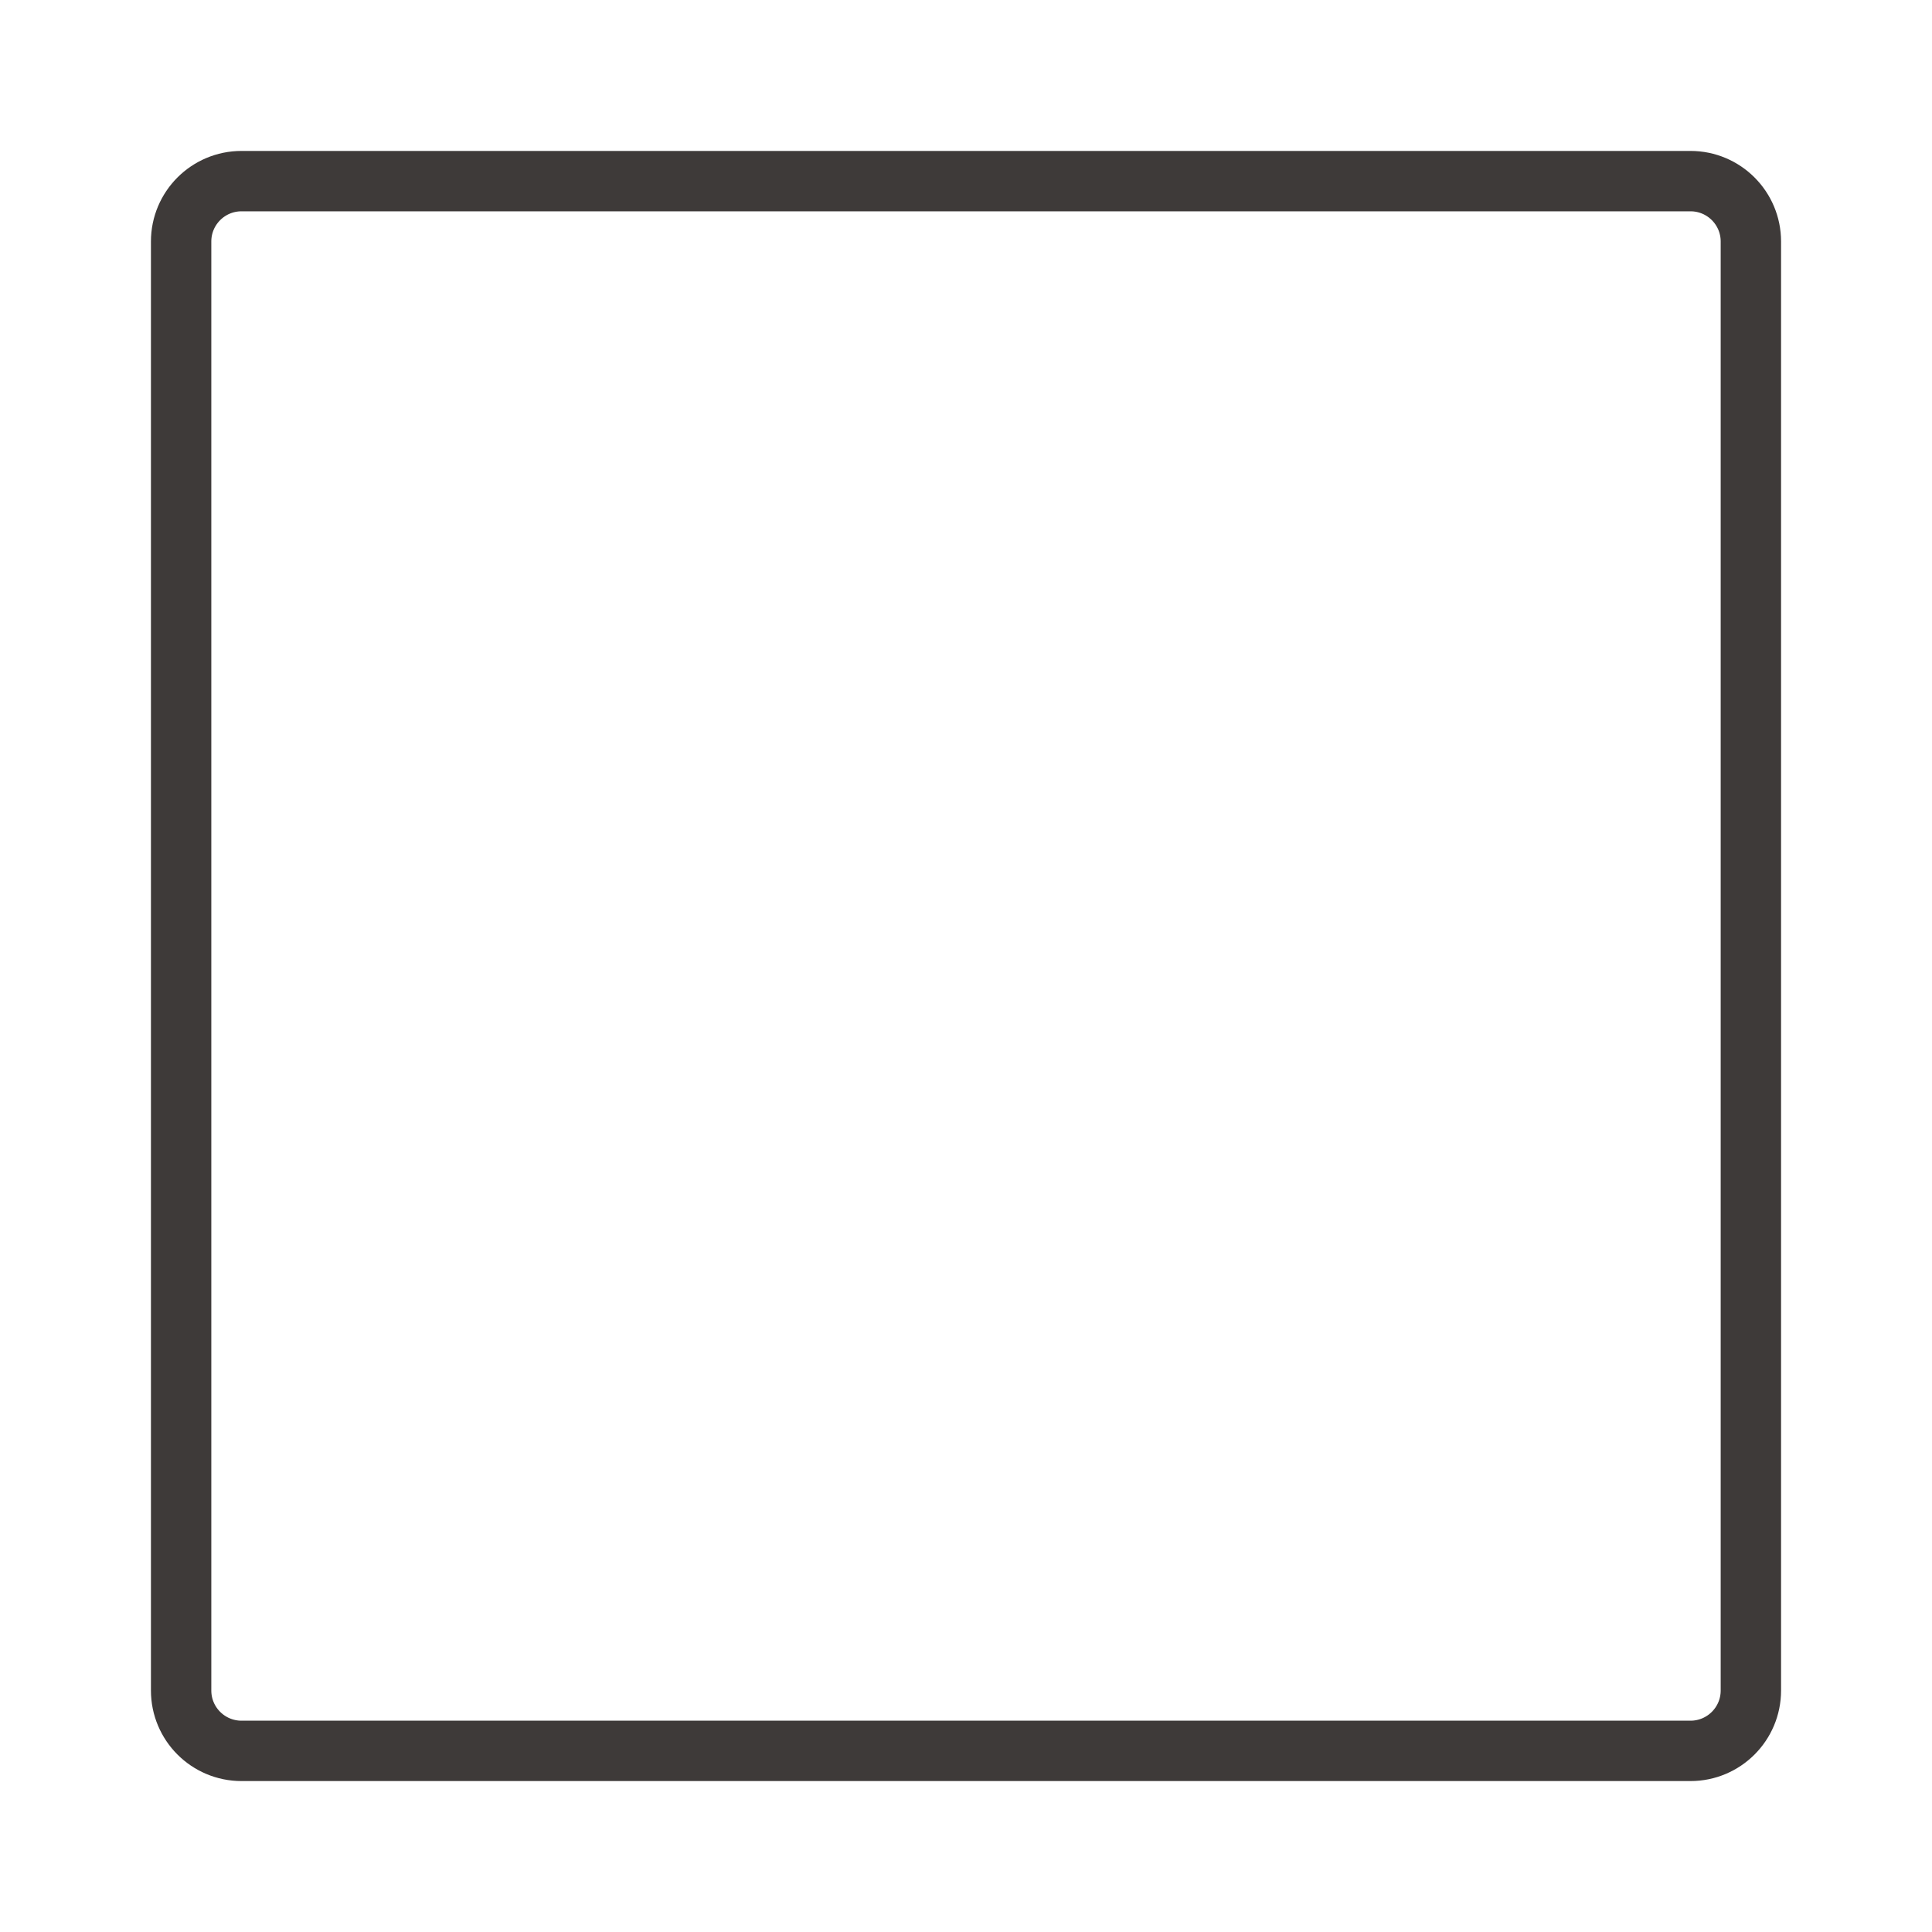
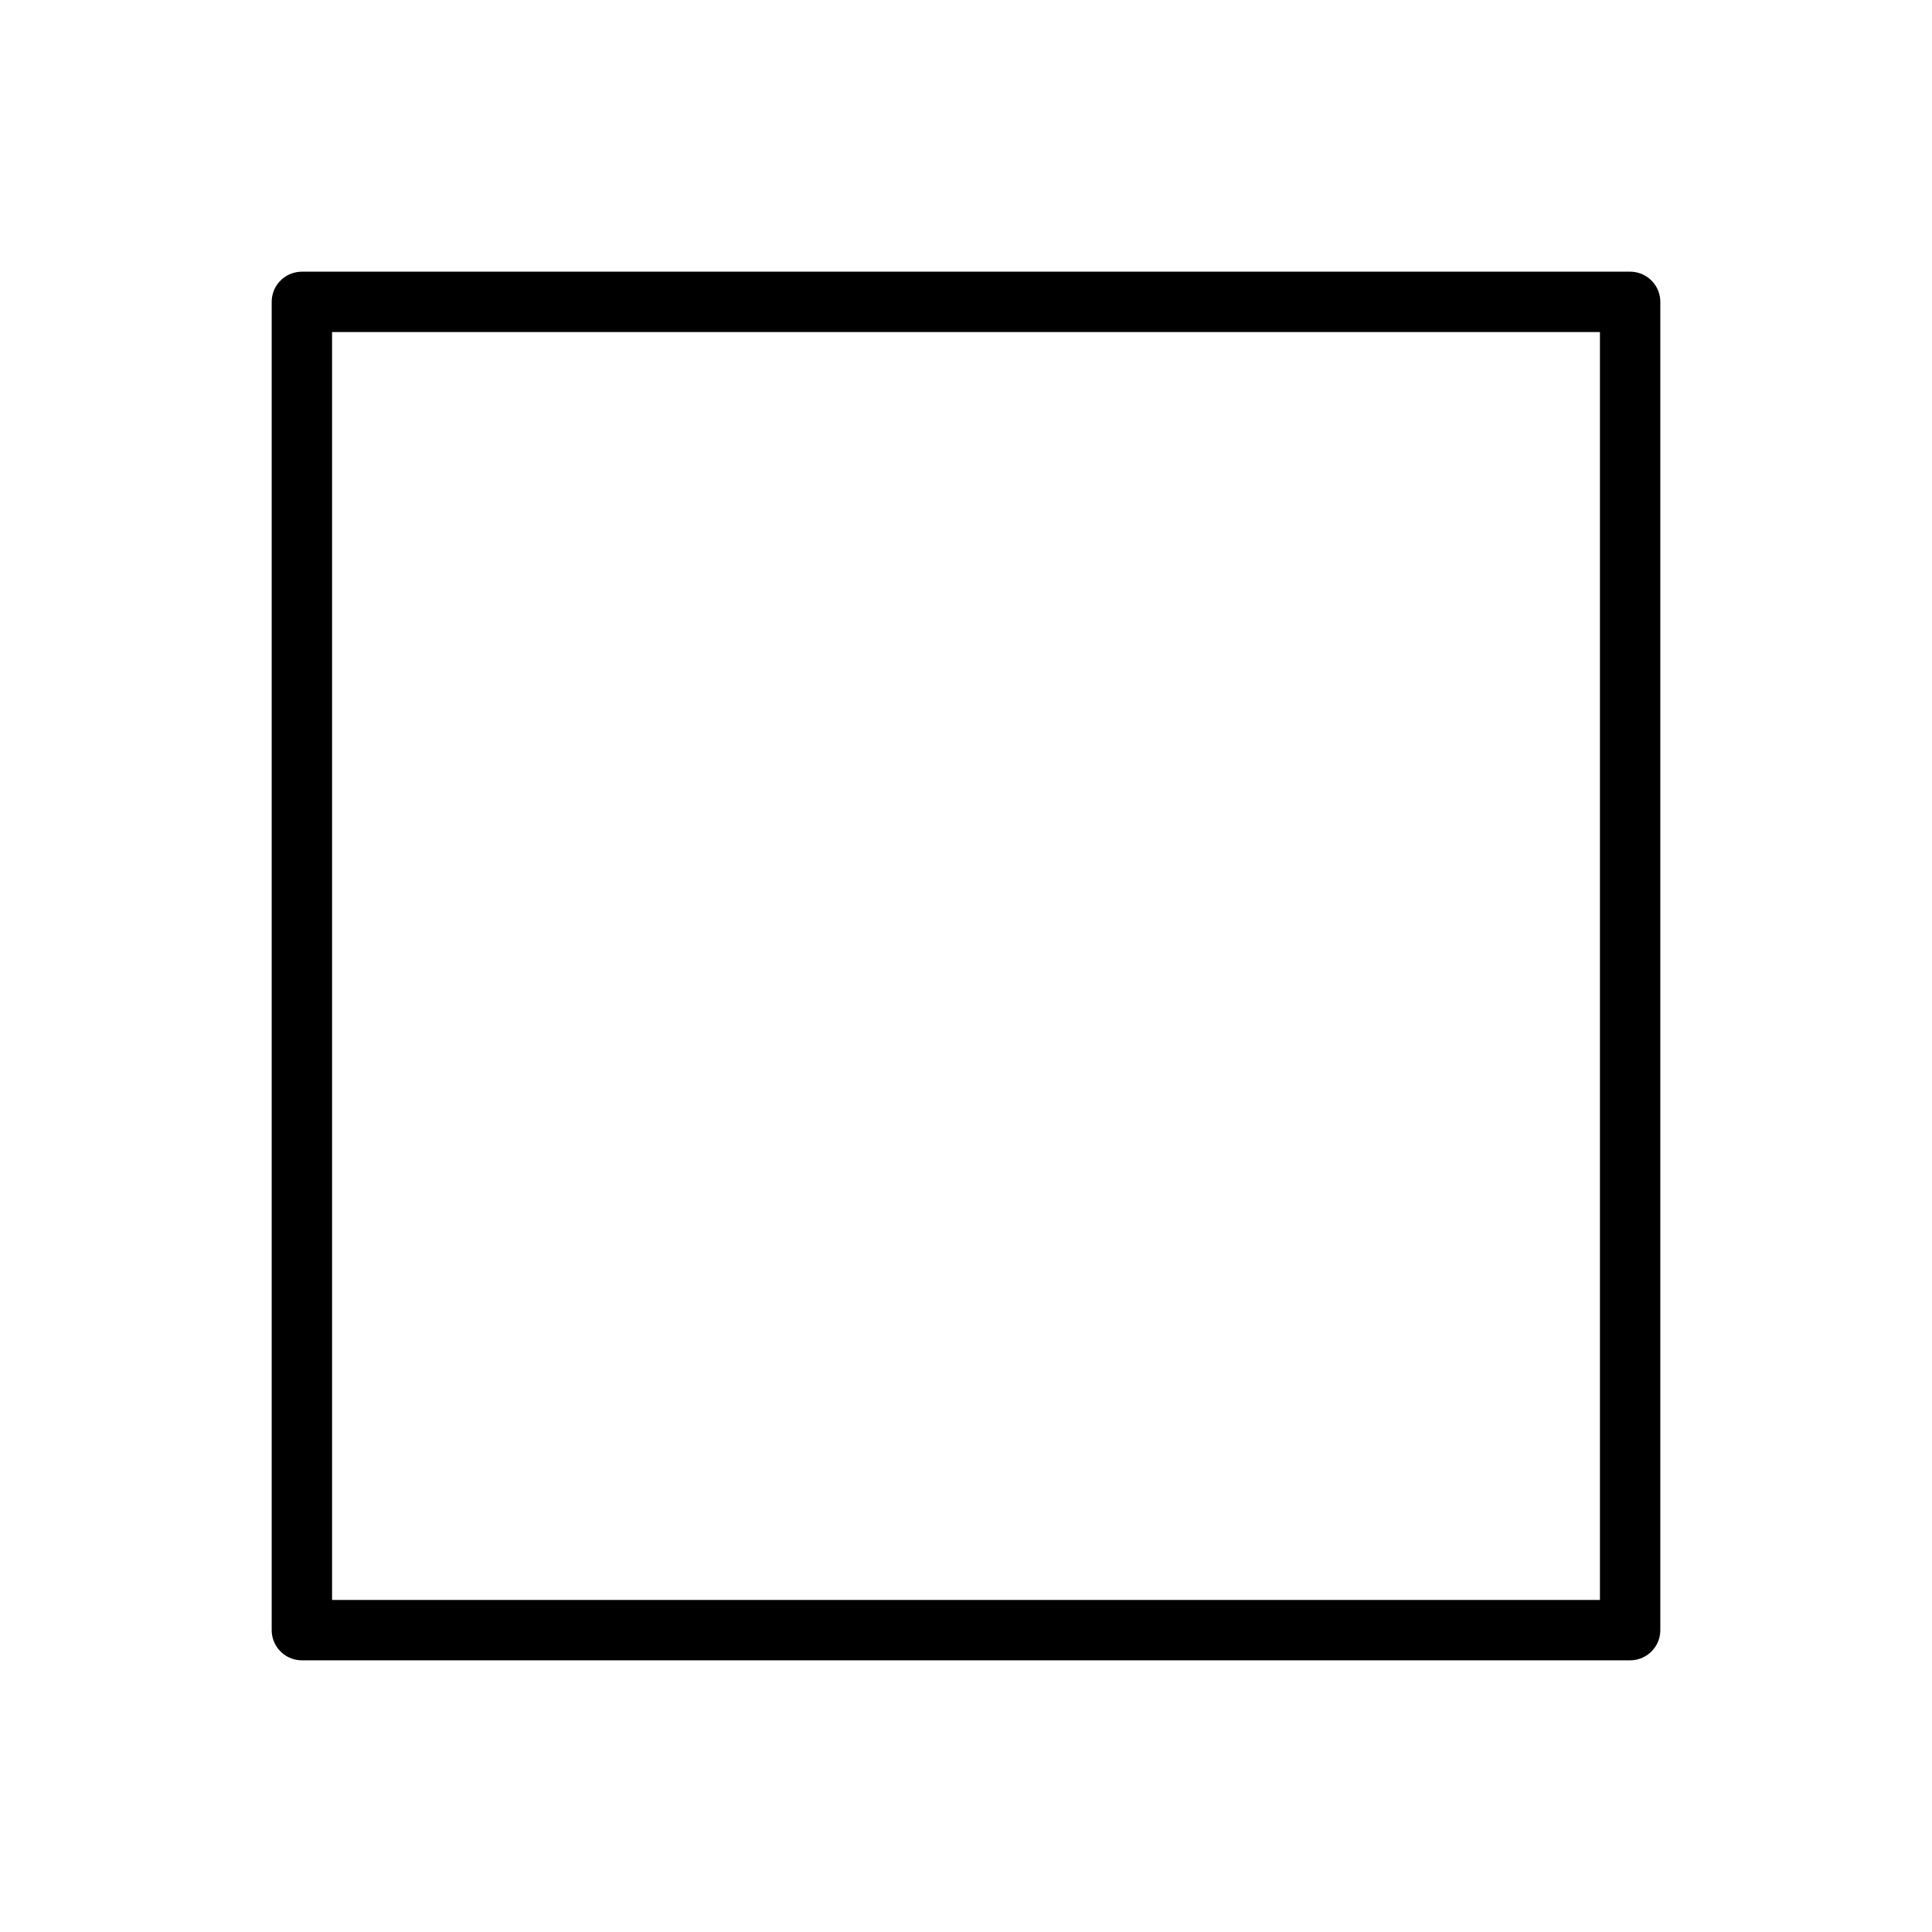
<svg xmlns="http://www.w3.org/2000/svg" width="32" height="32" viewBox="0 0 32 32" fill="none">
-   <rect x="3" y="3" width="26" height="26" rx="1" stroke="#3E3A39" />
+   <rect x="5" y="5" width="22" height="22" stroke="black" stroke-linejoin="round" />
</svg>
